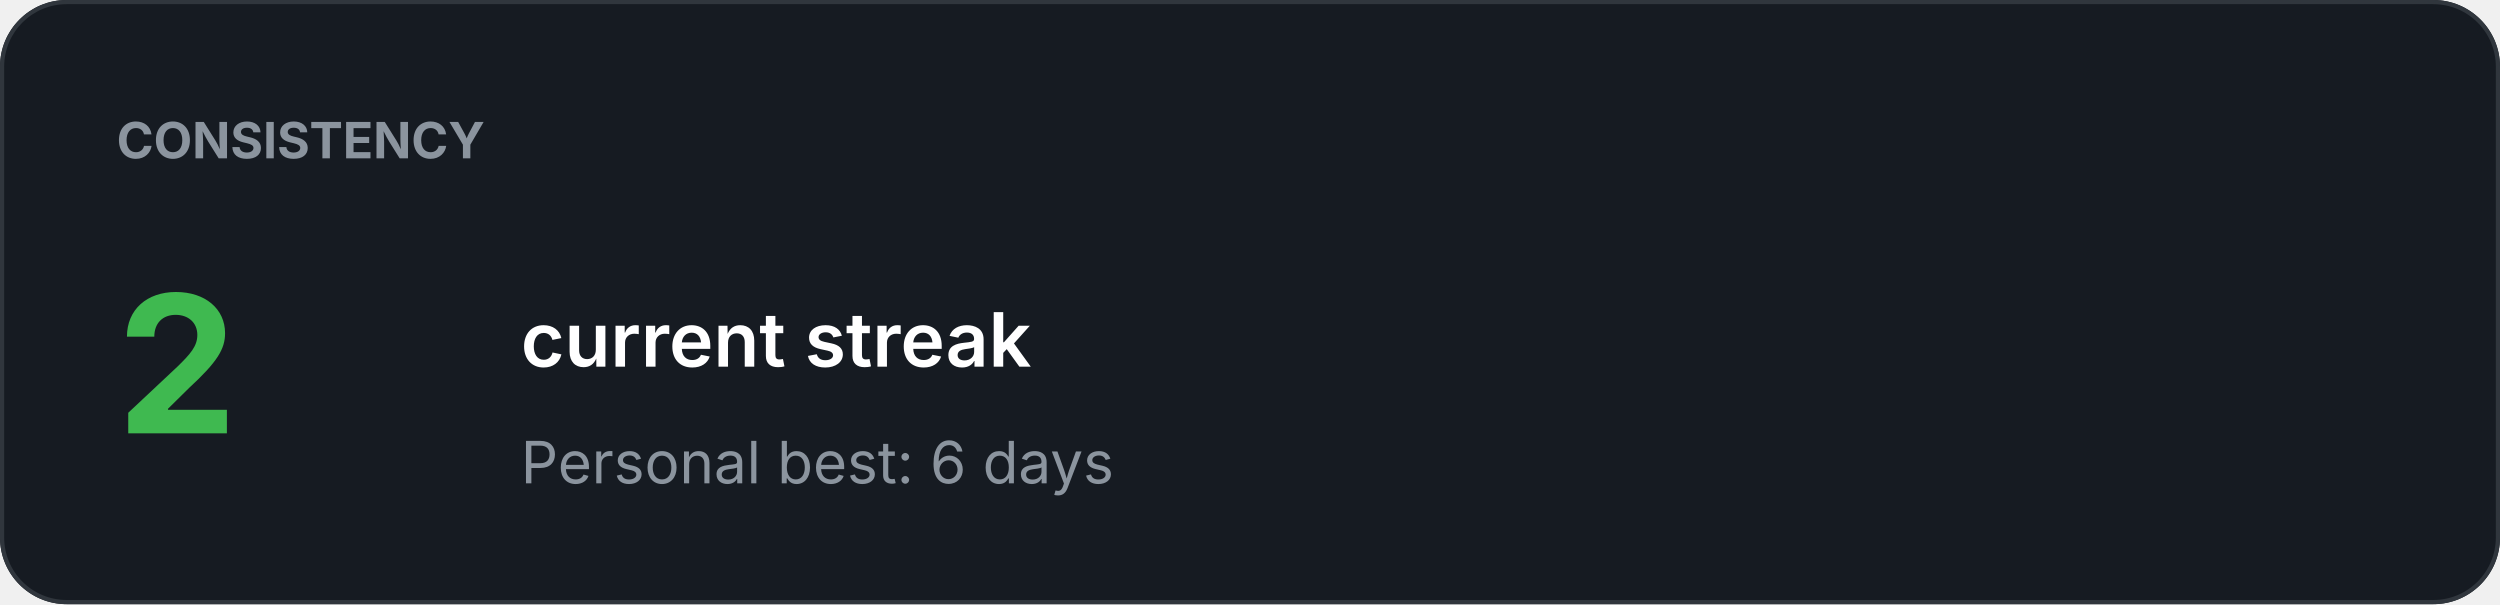
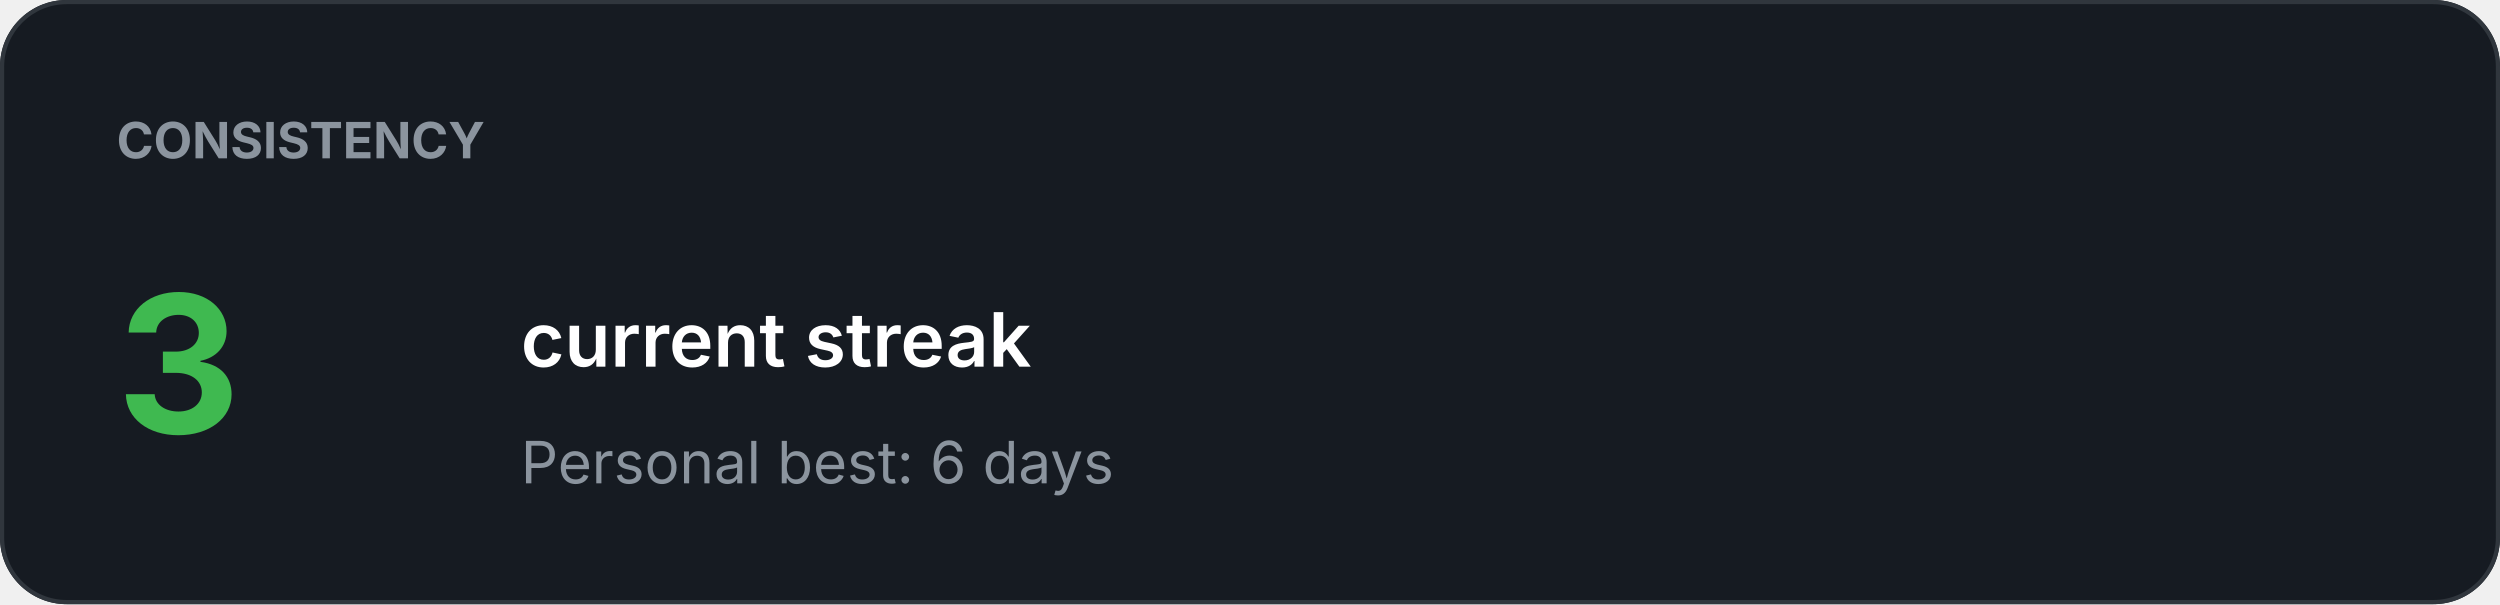
<svg xmlns="http://www.w3.org/2000/svg" width="600" height="145" viewBox="0 0 600 145">
  <rect width="100%" height="100%" rx="16" fill="#161B22" />
  <rect x="0.5" y="0.5" width="599" height="144" rx="15.5" fill="none" stroke="#30363D" />
  <text x="28" y="38" fill="#8B949E" font-family="-apple-system,BlinkMacSystemFont,Segoe UI,sans-serif" font-size="12" font-weight="700">CONSISTENCY</text>
-   <text x="28" y="104" fill="#3FB950" font-family="-apple-system,BlinkMacSystemFont,Segoe UI,sans-serif" font-size="46" font-weight="700">2</text>
+   <text x="28" y="104" fill="#3FB950" font-family="-apple-system,BlinkMacSystemFont,Segoe UI,sans-serif" font-size="46" font-weight="700">3</text>
  <text x="125" y="88" fill="#FFFFFF" font-family="-apple-system,BlinkMacSystemFont,Segoe UI,sans-serif" font-size="18" font-weight="600">current streak</text>
  <text x="125" y="116" fill="#8B949E" font-family="-apple-system,BlinkMacSystemFont,Segoe UI,sans-serif" font-size="14" font-weight="400">Personal best: 6 days</text>
</svg>
